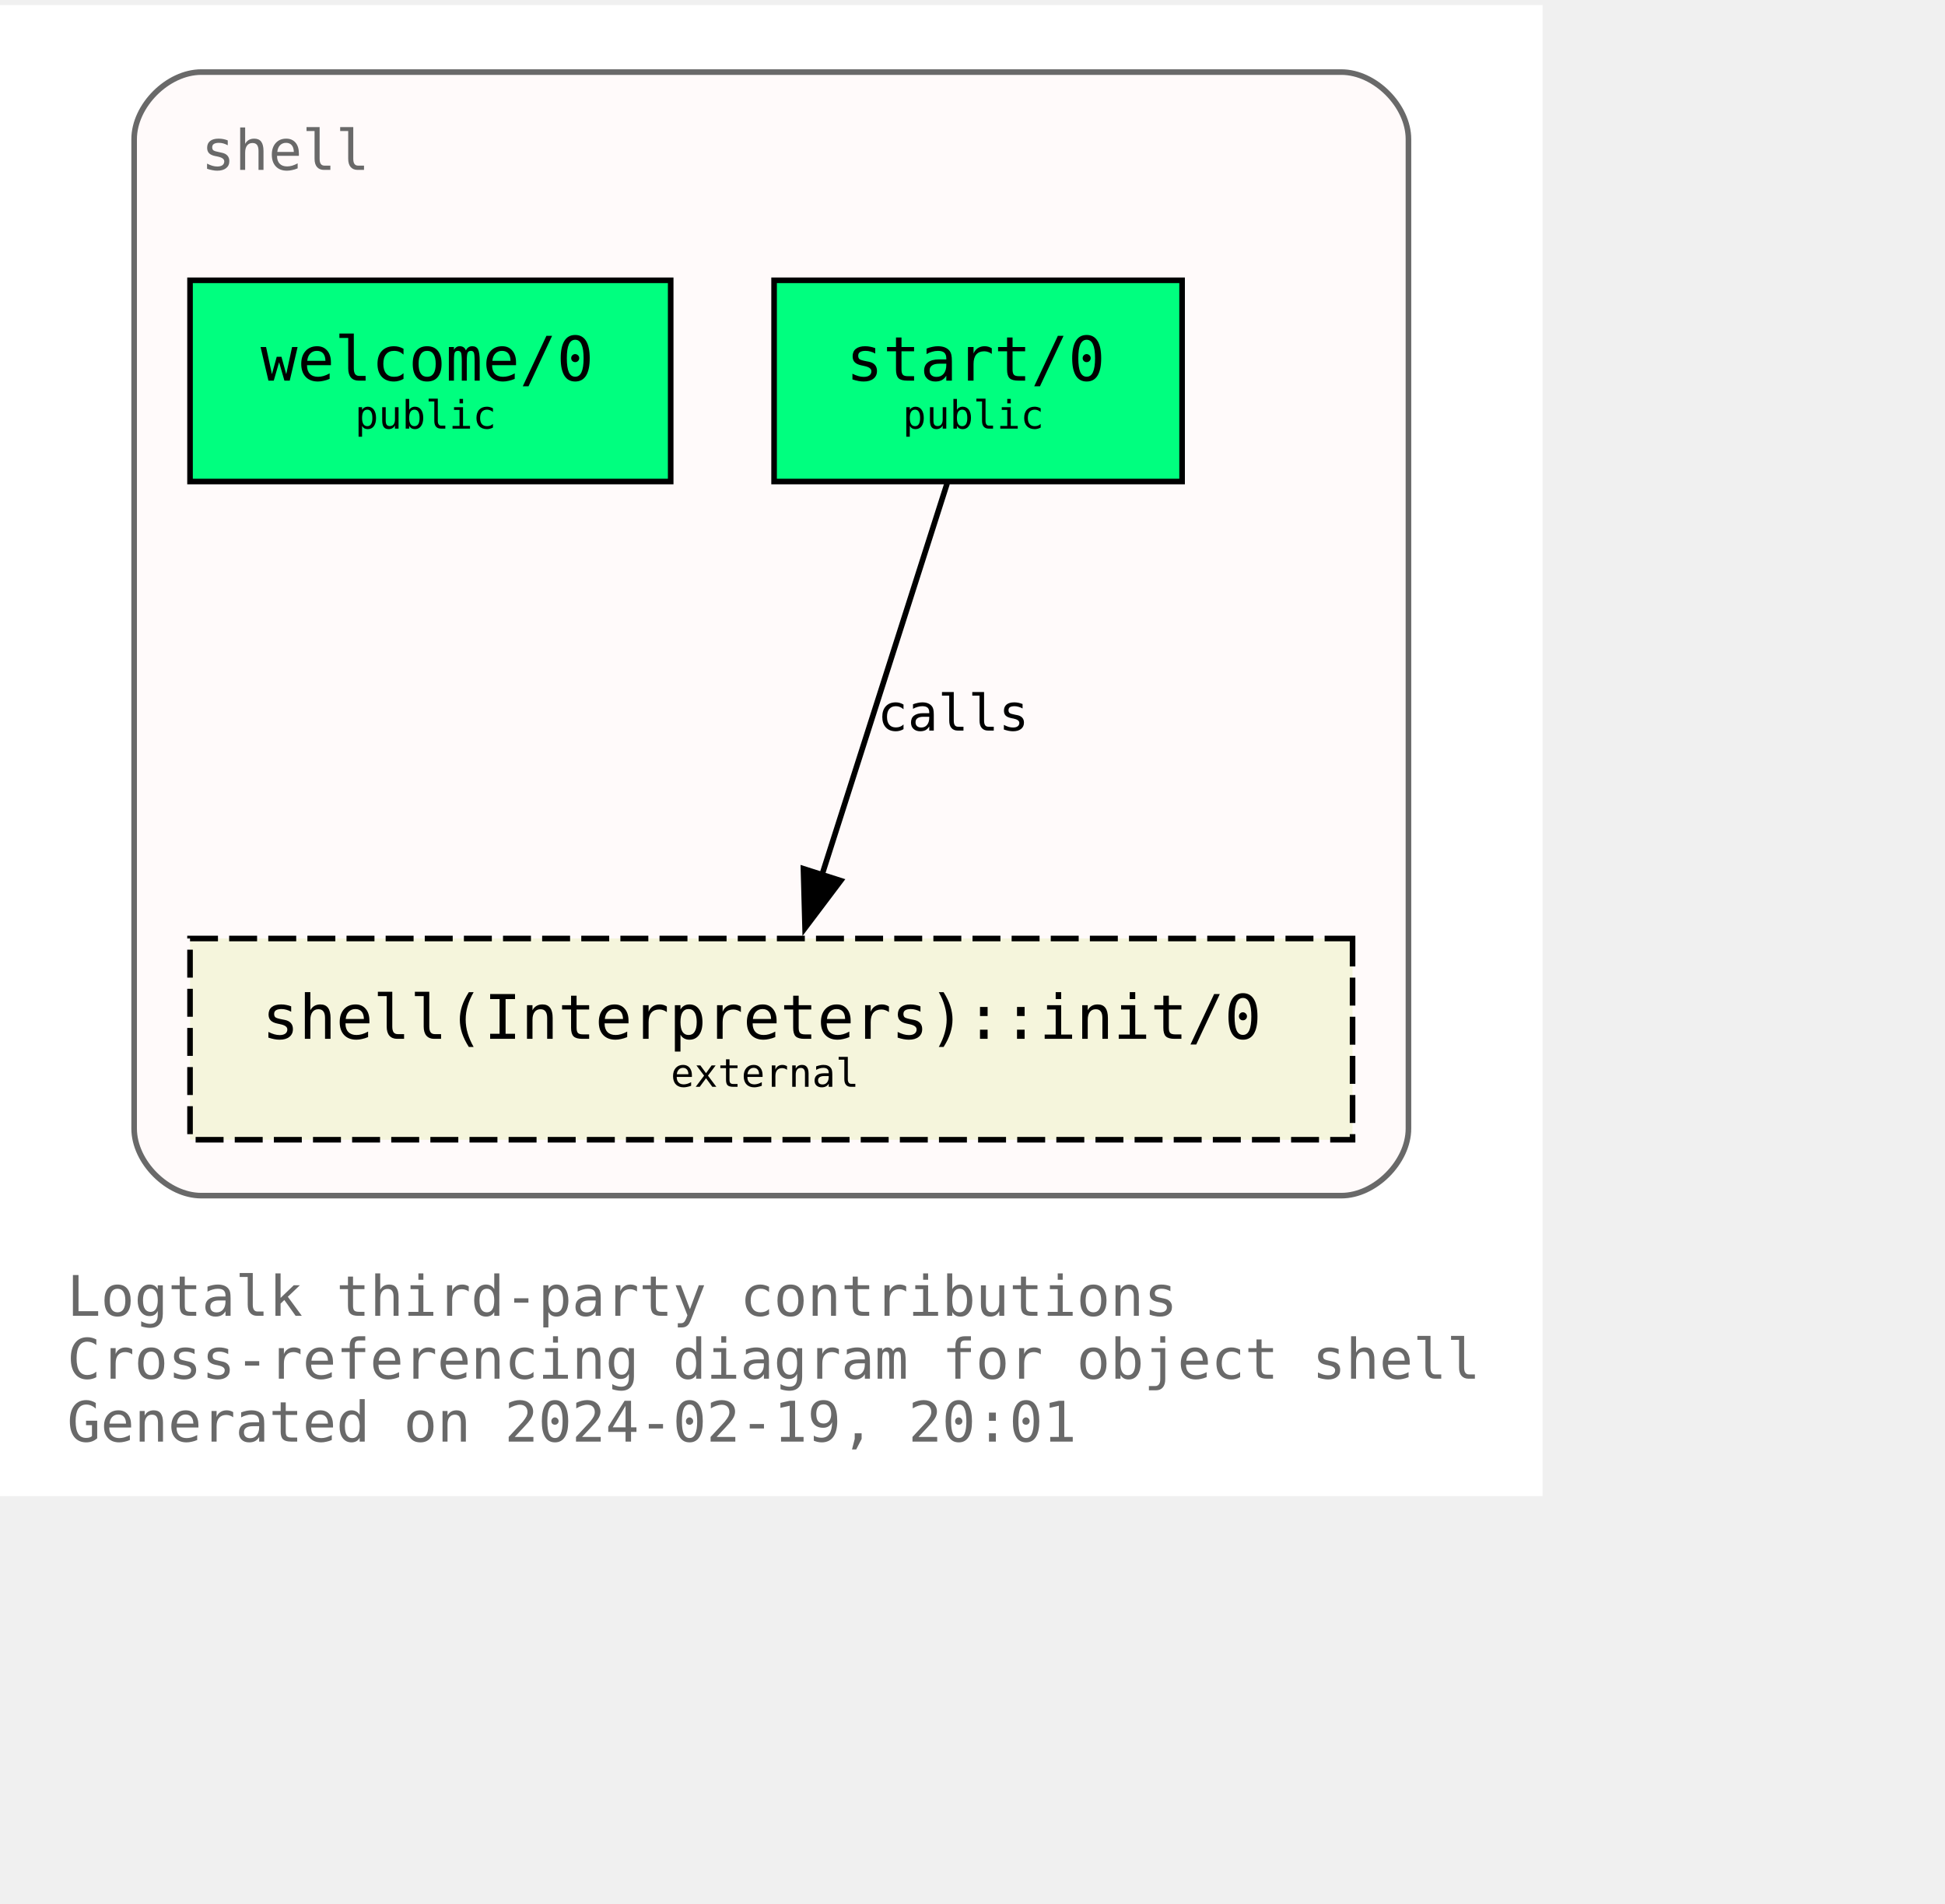
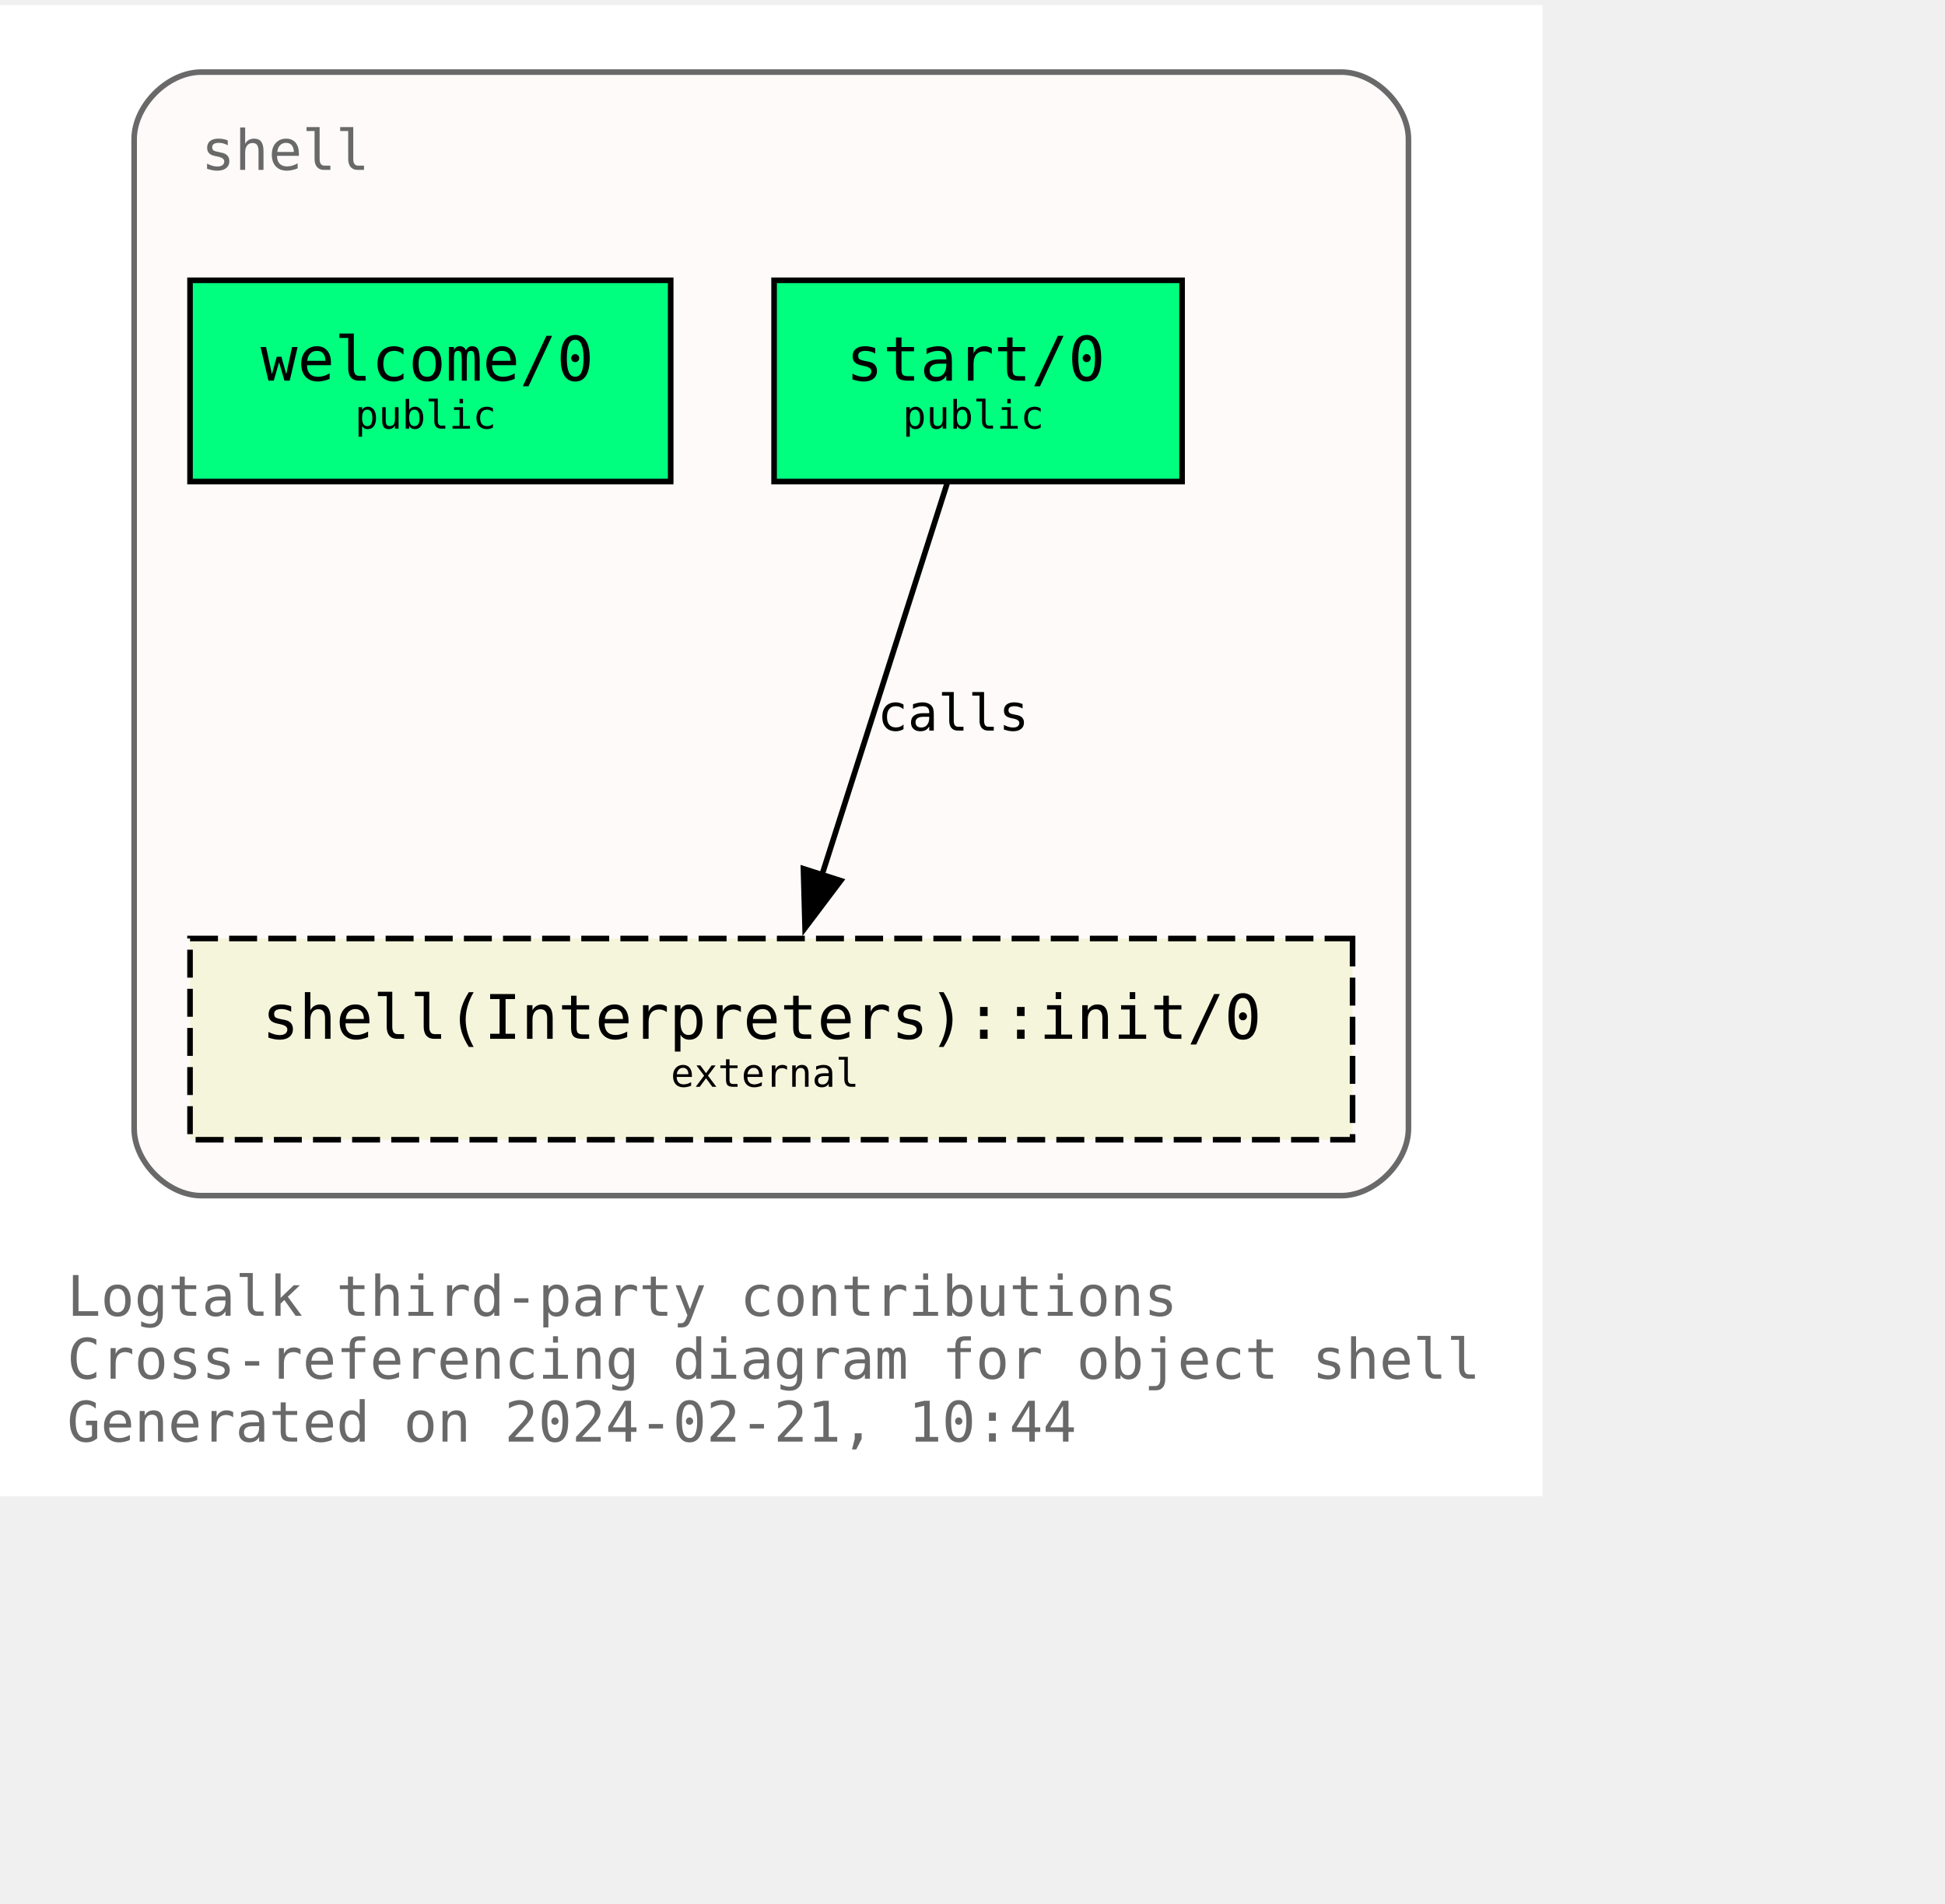
<svg xmlns="http://www.w3.org/2000/svg" xmlns:xlink="http://www.w3.org/1999/xlink" width="420pt" height="411pt" viewBox="72.00 72.00 348.00 338.75">
  <g id="graph0" class="graph" transform="scale(1 1) rotate(0) translate(76 334.75)">
    <polygon fill="white" stroke="none" points="-4,4 -4,-262.75 272,-262.75 272,4 -4,4" />
    <text text-anchor="start" x="8" y="-28.25" font-family="Monospace" font-size="10.00" fill="dimgray">Logtalk third-party contributions</text>
    <text text-anchor="start" x="8" y="-17" font-family="Monospace" font-size="10.00" fill="dimgray">Cross-referencing diagram for object shell</text>
-     <text text-anchor="start" x="8" y="-5.75" font-family="Monospace" font-size="10.00" fill="dimgray">Generated on 2024-02-19, 20:01</text>
+     <text text-anchor="start" x="8" y="-5.75" font-family="Monospace" font-size="10.00" fill="dimgray">Generated on 2024-02-21, 10:44</text>
    <g id="clust1" class="cluster">
      <g id="a_clust1">
        <a xlink:title="shell">
          <path fill="snow" stroke="dimgray" d="M32,-49.75C32,-49.75 236,-49.75 236,-49.75 242,-49.75 248,-55.75 248,-61.75 248,-61.75 248,-238.75 248,-238.75 248,-244.75 242,-250.75 236,-250.75 236,-250.75 32,-250.75 32,-250.75 26,-250.75 20,-244.75 20,-238.75 20,-238.75 20,-61.75 20,-61.75 20,-55.75 26,-49.75 32,-49.75" />
          <g id="a_clust1_0">
-             <a xlink:href="https://github.com/LogtalkDotOrg/logtalk3/tree/a6f88c98fc2d0765da91f95d3379d8715d1f66fc/contributions/verdi_neruda/shell.lgt" xlink:title="https://github.com/LogtalkDotOrg/logtalk3/tree/a6f88c98fc2d0765da91f95d3379d8715d1f66fc/contributions/verdi_neruda/shell.lgt">
+             <a xlink:href="https://github.com/LogtalkDotOrg/logtalk3/tree/0f7e75d1ddcbf7bb069f2792d842a9a299f76f0f/contributions/verdi_neruda/shell.lgt" xlink:title="https://github.com/LogtalkDotOrg/logtalk3/tree/0f7e75d1ddcbf7bb069f2792d842a9a299f76f0f/contributions/verdi_neruda/shell.lgt">
              <text text-anchor="start" x="32" y="-233.25" font-family="Monospace" font-size="10.00" fill="dimgray">shell</text>
            </a>
          </g>
        </a>
      </g>
    </g>
    <g id="node1" class="node">
      <g id="a_node1">
-         <a xlink:href="https://github.com/LogtalkDotOrg/logtalk3/tree/a6f88c98fc2d0765da91f95d3379d8715d1f66fc/contributions/verdi_neruda/shell.lgt#L343" xlink:title="https://github.com/LogtalkDotOrg/logtalk3/tree/a6f88c98fc2d0765da91f95d3379d8715d1f66fc/contributions/verdi_neruda/shell.lgt#L343">
+         <a xlink:href="https://github.com/LogtalkDotOrg/logtalk3/tree/0f7e75d1ddcbf7bb069f2792d842a9a299f76f0f/contributions/verdi_neruda/shell.lgt#L343" xlink:title="https://github.com/LogtalkDotOrg/logtalk3/tree/0f7e75d1ddcbf7bb069f2792d842a9a299f76f0f/contributions/verdi_neruda/shell.lgt#L343">
          <polygon fill="springgreen" stroke="black" points="116,-213.5 30,-213.5 30,-177.5 116,-177.5 116,-213.5" />
          <text text-anchor="start" x="37.88" y="-196.32" font-family="Monospace" font-size="9.00"> </text>
          <text text-anchor="start" x="42.62" y="-195.55" font-family="Monospace" font-size="11.00">welcome/0</text>
          <text text-anchor="start" x="102.88" y="-196.32" font-family="Monospace" font-size="9.00"> </text>
          <text text-anchor="start" x="37.88" y="-185.45" font-family="Monospace" font-size="9.00"> </text>
          <text text-anchor="start" x="59.5" y="-186.97" font-family="Monospace" font-size="7.00">public</text>
          <text text-anchor="start" x="102.88" y="-185.45" font-family="Monospace" font-size="9.00"> </text>
        </a>
      </g>
    </g>
    <g id="node2" class="node">
      <g id="a_node2">
-         <a xlink:href="https://github.com/LogtalkDotOrg/logtalk3/tree/a6f88c98fc2d0765da91f95d3379d8715d1f66fc/contributions/verdi_neruda/shell.lgt#L355" xlink:title="https://github.com/LogtalkDotOrg/logtalk3/tree/a6f88c98fc2d0765da91f95d3379d8715d1f66fc/contributions/verdi_neruda/shell.lgt#L355">
+         <a xlink:href="https://github.com/LogtalkDotOrg/logtalk3/tree/0f7e75d1ddcbf7bb069f2792d842a9a299f76f0f/contributions/verdi_neruda/shell.lgt#L355" xlink:title="https://github.com/LogtalkDotOrg/logtalk3/tree/0f7e75d1ddcbf7bb069f2792d842a9a299f76f0f/contributions/verdi_neruda/shell.lgt#L355">
          <polygon fill="springgreen" stroke="black" points="207.5,-213.5 134.5,-213.5 134.5,-177.5 207.5,-177.5 207.5,-213.5" />
          <text text-anchor="start" x="142.38" y="-196.32" font-family="Monospace" font-size="9.00"> </text>
          <text text-anchor="start" x="147.38" y="-195.55" font-family="Monospace" font-size="11.00">start/0</text>
          <text text-anchor="start" x="194.38" y="-196.32" font-family="Monospace" font-size="9.00"> </text>
          <text text-anchor="start" x="142.38" y="-185.45" font-family="Monospace" font-size="9.00"> </text>
          <text text-anchor="start" x="157.5" y="-186.97" font-family="Monospace" font-size="7.00">public</text>
          <text text-anchor="start" x="194.38" y="-185.45" font-family="Monospace" font-size="9.00"> </text>
        </a>
      </g>
    </g>
    <g id="node3" class="node">
      <g id="a_node3">
        <a xlink:href="https://logtalk.org/library/shell_1.html#init/0" xlink:title="https://logtalk.org/library/shell_1.html#init/0">
          <polygon fill="beige" stroke="black" stroke-dasharray="5,2" points="238,-95.75 30,-95.75 30,-59.75 238,-59.75 238,-95.75" />
          <text text-anchor="start" x="37.88" y="-78.58" font-family="Monospace" font-size="9.00"> </text>
          <text text-anchor="start" x="42.88" y="-77.8" font-family="Monospace" font-size="11.00">shell(Interpreters)::init/0</text>
          <text text-anchor="start" x="224.88" y="-78.58" font-family="Monospace" font-size="9.00"> </text>
          <text text-anchor="start" x="37.88" y="-67.7" font-family="Monospace" font-size="9.00"> </text>
          <text text-anchor="start" x="116" y="-69.22" font-family="Monospace" font-size="7.00">external</text>
          <text text-anchor="start" x="224.88" y="-67.7" font-family="Monospace" font-size="9.00"> </text>
        </a>
      </g>
    </g>
    <g id="edge1" class="edge">
      <g id="a_edge1">
-         <a xlink:href="https://github.com/LogtalkDotOrg/logtalk3/tree/a6f88c98fc2d0765da91f95d3379d8715d1f66fc/contributions/verdi_neruda/shell.lgt#L357" xlink:title="calls">
+         <a xlink:href="https://github.com/LogtalkDotOrg/logtalk3/tree/0f7e75d1ddcbf7bb069f2792d842a9a299f76f0f/contributions/verdi_neruda/shell.lgt#L357" xlink:title="calls">
          <path fill="none" stroke="black" d="M165.46,-177.17C159.55,-158.67 150.09,-129.07 143.08,-107.16" />
          <polygon fill="black" stroke="black" points="146.42,-106.1 140.04,-97.64 139.75,-108.23 146.42,-106.1" />
        </a>
      </g>
      <g id="a_edge1-label">
-         <a xlink:href="https://github.com/LogtalkDotOrg/logtalk3/tree/a6f88c98fc2d0765da91f95d3379d8715d1f66fc/contributions/verdi_neruda/shell.lgt#L357" xlink:title="https://github.com/LogtalkDotOrg/logtalk3/tree/a6f88c98fc2d0765da91f95d3379d8715d1f66fc/contributions/verdi_neruda/shell.lgt#L357">
+         <a xlink:href="https://github.com/LogtalkDotOrg/logtalk3/tree/0f7e75d1ddcbf7bb069f2792d842a9a299f76f0f/contributions/verdi_neruda/shell.lgt#L357" xlink:title="https://github.com/LogtalkDotOrg/logtalk3/tree/0f7e75d1ddcbf7bb069f2792d842a9a299f76f0f/contributions/verdi_neruda/shell.lgt#L357">
          <text text-anchor="start" x="153" y="-132.95" font-family="Monospace" font-size="9.00">calls</text>
        </a>
      </g>
    </g>
  </g>
</svg>
